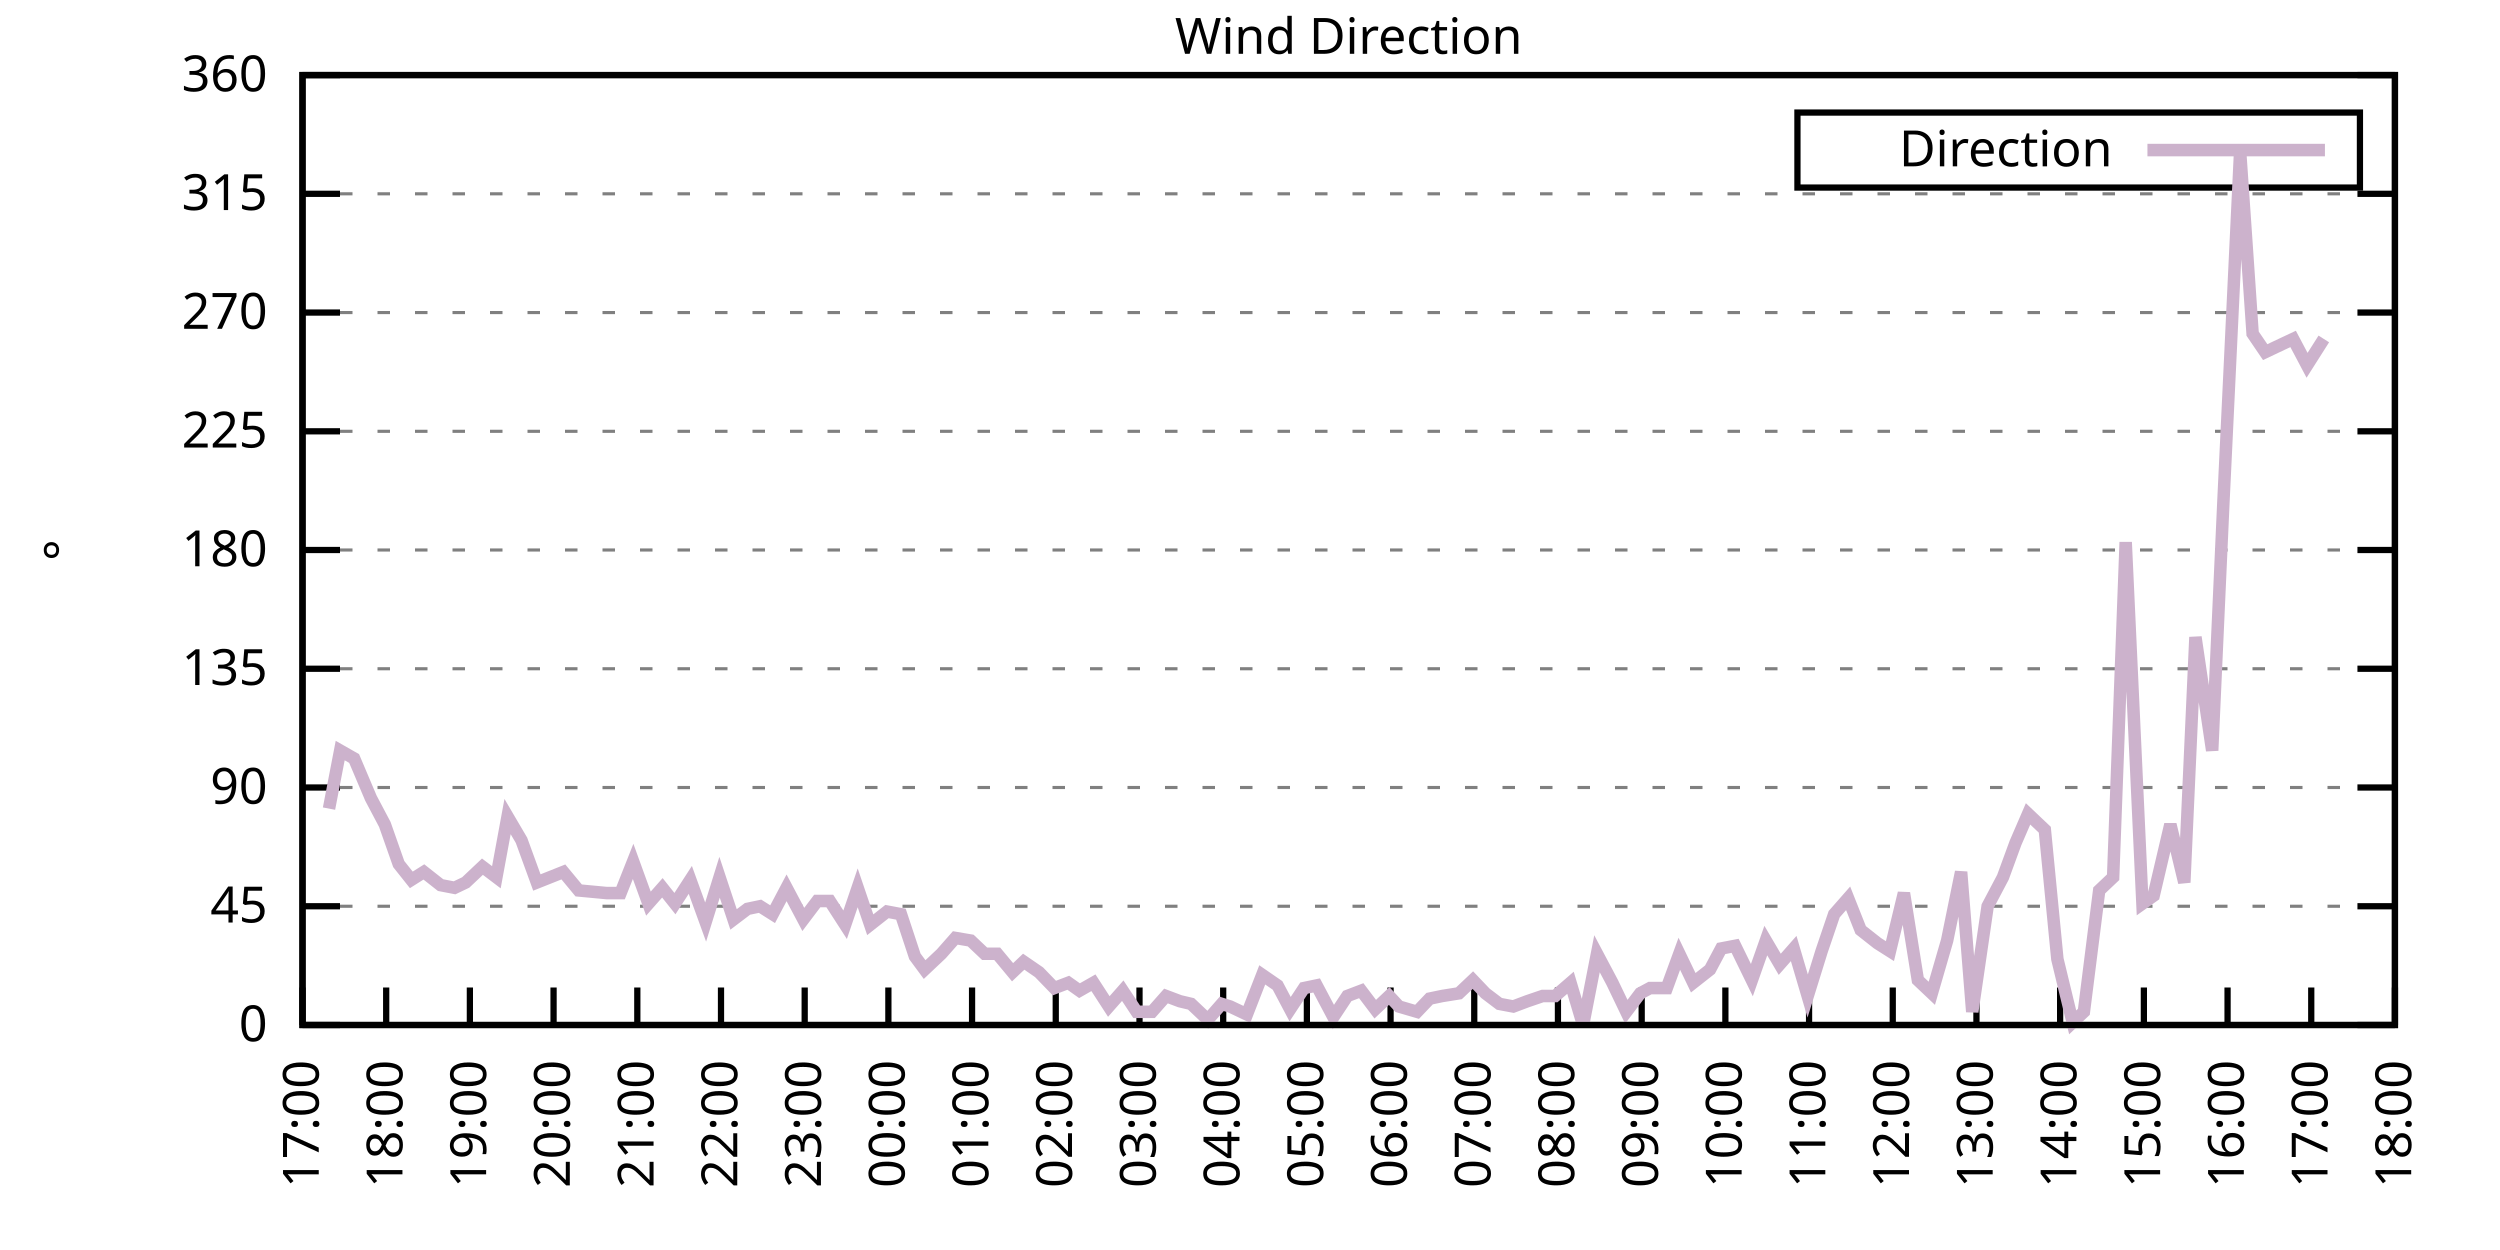
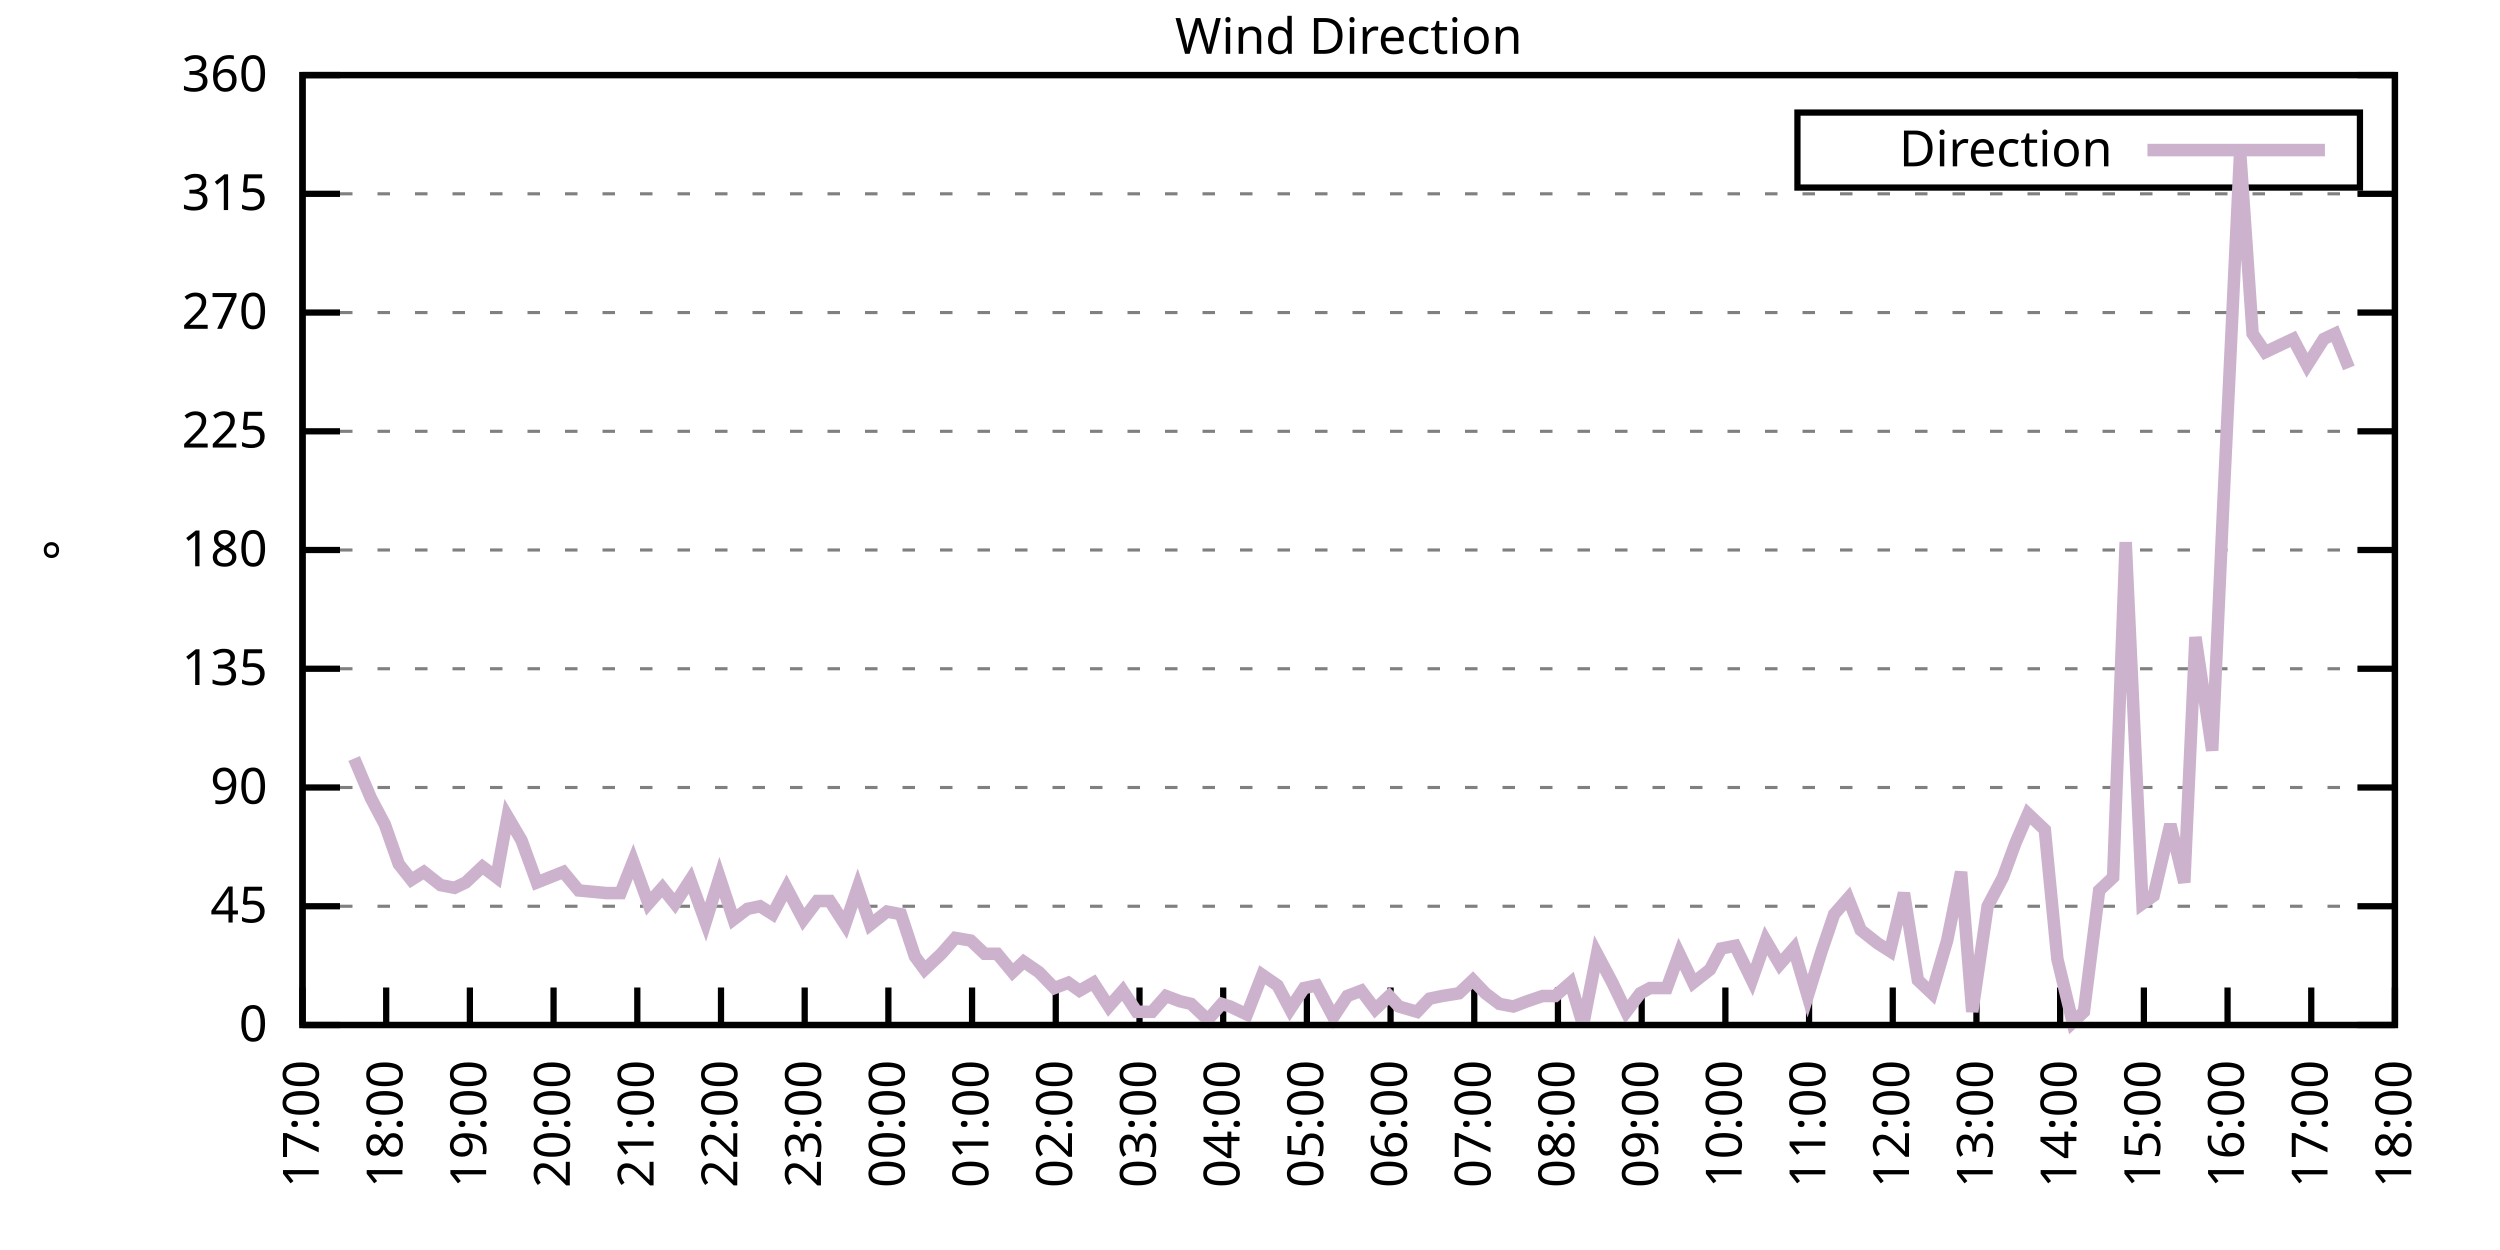
<svg xmlns="http://www.w3.org/2000/svg" xmlns:xlink="http://www.w3.org/1999/xlink" width="400" height="200" viewBox="0 0 400 200">
  <g id="gnuplot_canvas">
    <rect x="0" y="0" width="400" height="200" fill="none" />
    <defs>
      <circle id="gpDot" r="0.5" stroke-width="0.5" stroke="currentColor" />
      <path id="gpPt0" stroke-width="0.333" stroke="currentColor" d="M-1,0 h2 M0,-1 v2" />
      <path id="gpPt1" stroke-width="0.333" stroke="currentColor" d="M-1,-1 L1,1 M1,-1 L-1,1" />
      <path id="gpPt2" stroke-width="0.333" stroke="currentColor" d="M-1,0 L1,0 M0,-1 L0,1 M-1,-1 L1,1 M-1,1 L1,-1" />
      <rect id="gpPt3" stroke-width="0.333" stroke="currentColor" x="-1" y="-1" width="2" height="2" />
      <rect id="gpPt4" stroke-width="0.333" stroke="currentColor" fill="currentColor" x="-1" y="-1" width="2" height="2" />
      <circle id="gpPt5" stroke-width="0.333" stroke="currentColor" cx="0" cy="0" r="1" />
      <use xlink:href="#gpPt5" id="gpPt6" fill="currentColor" stroke="none" />
      <path id="gpPt7" stroke-width="0.333" stroke="currentColor" d="M0,-1.33 L-1.33,0.67 L1.33,0.67 z" />
      <use xlink:href="#gpPt7" id="gpPt8" fill="currentColor" stroke="none" />
      <use xlink:href="#gpPt7" id="gpPt9" stroke="currentColor" transform="rotate(180)" />
      <use xlink:href="#gpPt9" id="gpPt10" fill="currentColor" stroke="none" />
      <use xlink:href="#gpPt3" id="gpPt11" stroke="currentColor" transform="rotate(45)" />
      <use xlink:href="#gpPt11" id="gpPt12" fill="currentColor" stroke="none" />
      <path id="gpPt13" stroke-width="0.333" stroke="currentColor" d="M0,1.330 L1.265,0.411 L0.782,-1.067 L-0.782,-1.076 L-1.265,0.411 z" />
      <use xlink:href="#gpPt13" id="gpPt14" fill="currentColor" stroke="none" />
      <filter id="textbox" filterUnits="objectBoundingBox" x="0" y="0" height="1" width="1">
        <feFlood flood-color="white" flood-opacity="1" result="bgnd" />
        <feComposite in="SourceGraphic" in2="bgnd" operator="atop" />
      </filter>
      <filter id="greybox" filterUnits="objectBoundingBox" x="0" y="0" height="1" width="1">
        <feFlood flood-color="lightgrey" flood-opacity="1" result="grey" />
        <feComposite in="SourceGraphic" in2="grey" operator="atop" />
      </filter>
    </defs>
    <g fill="none" color="white" stroke="currentColor" stroke-width="1.00" stroke-linecap="butt" stroke-linejoin="miter">
</g>
    <g fill="none" color="black" stroke="currentColor" stroke-width="1.00" stroke-linecap="butt" stroke-linejoin="miter">
      <g stroke="none" shape-rendering="crispEdges">
        <polygon fill="rgb(255, 255, 255)" points="48.40,164.00 383.18,164.00 383.18,12.02 48.40,12.02 " />
      </g>
    </g>
    <g fill="none" color="black" stroke="currentColor" stroke-width="1.00" stroke-linecap="butt" stroke-linejoin="miter">
</g>
    <g fill="none" color="black" stroke="black" stroke-width="0.50" stroke-linecap="butt" stroke-linejoin="miter">
</g>
    <g fill="none" color="gray" stroke="currentColor" stroke-width="0.50" stroke-linecap="butt" stroke-linejoin="miter">
      <path stroke="gray" stroke-dasharray="2,4" class="gridline" d="M48.40,164.00 L383.19,164.00  " />
    </g>
    <g fill="none" color="gray" stroke="gray" stroke-width="1.00" stroke-linecap="butt" stroke-linejoin="miter">
</g>
    <g fill="none" color="black" stroke="currentColor" stroke-width="1.00" stroke-linecap="butt" stroke-linejoin="miter">
      <path stroke="black" d="M48.40,164.00 L54.40,164.00 M383.19,164.00 L377.19,164.00  " />
      <g transform="translate(42.80,166.60)" stroke="none" fill="black" font-family="Sans" font-size="8.00" text-anchor="end">
        <text>
          <tspan font-family="Sans"> 0</tspan>
        </text>
      </g>
    </g>
    <g fill="none" color="black" stroke="currentColor" stroke-width="1.00" stroke-linecap="butt" stroke-linejoin="miter">
</g>
    <g fill="none" color="black" stroke="black" stroke-width="0.50" stroke-linecap="butt" stroke-linejoin="miter">
</g>
    <g fill="none" color="gray" stroke="currentColor" stroke-width="0.50" stroke-linecap="butt" stroke-linejoin="miter">
      <path stroke="gray" stroke-dasharray="2,4" class="gridline" d="M48.40,145.00 L383.19,145.00  " />
    </g>
    <g fill="none" color="gray" stroke="gray" stroke-width="1.00" stroke-linecap="butt" stroke-linejoin="miter">
</g>
    <g fill="none" color="black" stroke="currentColor" stroke-width="1.00" stroke-linecap="butt" stroke-linejoin="miter">
      <path stroke="black" d="M48.40,145.00 L54.40,145.00 M383.19,145.00 L377.19,145.00  " />
      <g transform="translate(42.80,147.60)" stroke="none" fill="black" font-family="Sans" font-size="8.00" text-anchor="end">
        <text>
          <tspan font-family="Sans"> 45</tspan>
        </text>
      </g>
    </g>
    <g fill="none" color="black" stroke="currentColor" stroke-width="1.00" stroke-linecap="butt" stroke-linejoin="miter">
</g>
    <g fill="none" color="black" stroke="black" stroke-width="0.50" stroke-linecap="butt" stroke-linejoin="miter">
</g>
    <g fill="none" color="gray" stroke="currentColor" stroke-width="0.50" stroke-linecap="butt" stroke-linejoin="miter">
      <path stroke="gray" stroke-dasharray="2,4" class="gridline" d="M48.40,126.00 L383.19,126.00  " />
    </g>
    <g fill="none" color="gray" stroke="gray" stroke-width="1.00" stroke-linecap="butt" stroke-linejoin="miter">
</g>
    <g fill="none" color="black" stroke="currentColor" stroke-width="1.00" stroke-linecap="butt" stroke-linejoin="miter">
      <path stroke="black" d="M48.40,126.00 L54.40,126.00 M383.19,126.00 L377.19,126.00  " />
      <g transform="translate(42.80,128.60)" stroke="none" fill="black" font-family="Sans" font-size="8.00" text-anchor="end">
        <text>
          <tspan font-family="Sans"> 90</tspan>
        </text>
      </g>
    </g>
    <g fill="none" color="black" stroke="currentColor" stroke-width="1.00" stroke-linecap="butt" stroke-linejoin="miter">
</g>
    <g fill="none" color="black" stroke="black" stroke-width="0.50" stroke-linecap="butt" stroke-linejoin="miter">
</g>
    <g fill="none" color="gray" stroke="currentColor" stroke-width="0.50" stroke-linecap="butt" stroke-linejoin="miter">
      <path stroke="gray" stroke-dasharray="2,4" class="gridline" d="M48.40,107.00 L383.19,107.00  " />
    </g>
    <g fill="none" color="gray" stroke="gray" stroke-width="1.00" stroke-linecap="butt" stroke-linejoin="miter">
</g>
    <g fill="none" color="black" stroke="currentColor" stroke-width="1.00" stroke-linecap="butt" stroke-linejoin="miter">
      <path stroke="black" d="M48.40,107.00 L54.40,107.00 M383.19,107.00 L377.19,107.00  " />
      <g transform="translate(42.80,109.60)" stroke="none" fill="black" font-family="Sans" font-size="8.00" text-anchor="end">
        <text>
          <tspan font-family="Sans"> 135</tspan>
        </text>
      </g>
    </g>
    <g fill="none" color="black" stroke="currentColor" stroke-width="1.00" stroke-linecap="butt" stroke-linejoin="miter">
</g>
    <g fill="none" color="black" stroke="black" stroke-width="0.50" stroke-linecap="butt" stroke-linejoin="miter">
</g>
    <g fill="none" color="gray" stroke="currentColor" stroke-width="0.50" stroke-linecap="butt" stroke-linejoin="miter">
      <path stroke="gray" stroke-dasharray="2,4" class="gridline" d="M48.40,88.00 L383.19,88.00  " />
    </g>
    <g fill="none" color="gray" stroke="gray" stroke-width="1.00" stroke-linecap="butt" stroke-linejoin="miter">
</g>
    <g fill="none" color="black" stroke="currentColor" stroke-width="1.00" stroke-linecap="butt" stroke-linejoin="miter">
      <path stroke="black" d="M48.40,88.00 L54.40,88.00 M383.19,88.00 L377.19,88.00  " />
      <g transform="translate(42.80,90.60)" stroke="none" fill="black" font-family="Sans" font-size="8.00" text-anchor="end">
        <text>
          <tspan font-family="Sans"> 180</tspan>
        </text>
      </g>
    </g>
    <g fill="none" color="black" stroke="currentColor" stroke-width="1.00" stroke-linecap="butt" stroke-linejoin="miter">
</g>
    <g fill="none" color="black" stroke="black" stroke-width="0.50" stroke-linecap="butt" stroke-linejoin="miter">
</g>
    <g fill="none" color="gray" stroke="currentColor" stroke-width="0.50" stroke-linecap="butt" stroke-linejoin="miter">
      <path stroke="gray" stroke-dasharray="2,4" class="gridline" d="M48.40,69.01 L383.19,69.01  " />
    </g>
    <g fill="none" color="gray" stroke="gray" stroke-width="1.00" stroke-linecap="butt" stroke-linejoin="miter">
</g>
    <g fill="none" color="black" stroke="currentColor" stroke-width="1.00" stroke-linecap="butt" stroke-linejoin="miter">
      <path stroke="black" d="M48.40,69.01 L54.40,69.01 M383.19,69.01 L377.19,69.01  " />
      <g transform="translate(42.80,71.61)" stroke="none" fill="black" font-family="Sans" font-size="8.00" text-anchor="end">
        <text>
          <tspan font-family="Sans"> 225</tspan>
        </text>
      </g>
    </g>
    <g fill="none" color="black" stroke="currentColor" stroke-width="1.00" stroke-linecap="butt" stroke-linejoin="miter">
</g>
    <g fill="none" color="black" stroke="black" stroke-width="0.50" stroke-linecap="butt" stroke-linejoin="miter">
</g>
    <g fill="none" color="gray" stroke="currentColor" stroke-width="0.50" stroke-linecap="butt" stroke-linejoin="miter">
      <path stroke="gray" stroke-dasharray="2,4" class="gridline" d="M48.40,50.01 L383.19,50.01  " />
    </g>
    <g fill="none" color="gray" stroke="gray" stroke-width="1.00" stroke-linecap="butt" stroke-linejoin="miter">
</g>
    <g fill="none" color="black" stroke="currentColor" stroke-width="1.00" stroke-linecap="butt" stroke-linejoin="miter">
      <path stroke="black" d="M48.40,50.01 L54.40,50.01 M383.19,50.01 L377.19,50.01  " />
      <g transform="translate(42.80,52.61)" stroke="none" fill="black" font-family="Sans" font-size="8.00" text-anchor="end">
        <text>
          <tspan font-family="Sans"> 270</tspan>
        </text>
      </g>
    </g>
    <g fill="none" color="black" stroke="currentColor" stroke-width="1.00" stroke-linecap="butt" stroke-linejoin="miter">
</g>
    <g fill="none" color="black" stroke="black" stroke-width="0.50" stroke-linecap="butt" stroke-linejoin="miter">
</g>
    <g fill="none" color="gray" stroke="currentColor" stroke-width="0.50" stroke-linecap="butt" stroke-linejoin="miter">
      <path stroke="gray" stroke-dasharray="2,4" class="gridline" d="M48.40,31.01 L383.19,31.01  " />
    </g>
    <g fill="none" color="gray" stroke="gray" stroke-width="1.00" stroke-linecap="butt" stroke-linejoin="miter">
</g>
    <g fill="none" color="black" stroke="currentColor" stroke-width="1.00" stroke-linecap="butt" stroke-linejoin="miter">
      <path stroke="black" d="M48.40,31.01 L54.40,31.01 M383.19,31.01 L377.19,31.01  " />
      <g transform="translate(42.80,33.61)" stroke="none" fill="black" font-family="Sans" font-size="8.00" text-anchor="end">
        <text>
          <tspan font-family="Sans"> 315</tspan>
        </text>
      </g>
    </g>
    <g fill="none" color="black" stroke="currentColor" stroke-width="1.00" stroke-linecap="butt" stroke-linejoin="miter">
</g>
    <g fill="none" color="black" stroke="black" stroke-width="0.50" stroke-linecap="butt" stroke-linejoin="miter">
</g>
    <g fill="none" color="gray" stroke="currentColor" stroke-width="0.50" stroke-linecap="butt" stroke-linejoin="miter">
      <path stroke="gray" stroke-dasharray="2,4" class="gridline" d="M48.40,12.01 L383.19,12.01  " />
    </g>
    <g fill="none" color="gray" stroke="gray" stroke-width="1.00" stroke-linecap="butt" stroke-linejoin="miter">
</g>
    <g fill="none" color="black" stroke="currentColor" stroke-width="1.00" stroke-linecap="butt" stroke-linejoin="miter">
      <path stroke="black" d="M48.40,12.01 L54.40,12.01 M383.19,12.01 L377.19,12.01  " />
      <g transform="translate(42.80,14.61)" stroke="none" fill="black" font-family="Sans" font-size="8.00" text-anchor="end">
        <text>
          <tspan font-family="Sans"> 360</tspan>
        </text>
      </g>
    </g>
    <g fill="none" color="black" stroke="currentColor" stroke-width="1.00" stroke-linecap="butt" stroke-linejoin="miter">
      <path stroke="black" d="M48.40,164.00 L48.40,158.00  " />
      <g transform="translate(51.00,169.60) rotate(270.00)" stroke="none" fill="black" font-family="Sans" font-size="8.00" text-anchor="end">
        <text>
          <tspan font-family="Sans">17:00</tspan>
        </text>
      </g>
    </g>
    <g fill="none" color="black" stroke="currentColor" stroke-width="1.00" stroke-linecap="butt" stroke-linejoin="miter">
      <path stroke="black" d="M61.79,164.00 L61.79,158.00  " />
      <g transform="translate(64.39,169.60) rotate(270.00)" stroke="none" fill="black" font-family="Sans" font-size="8.00" text-anchor="end">
        <text>
          <tspan font-family="Sans">18:00</tspan>
        </text>
      </g>
    </g>
    <g fill="none" color="black" stroke="currentColor" stroke-width="1.00" stroke-linecap="butt" stroke-linejoin="miter">
      <path stroke="black" d="M75.18,164.00 L75.18,158.00  " />
      <g transform="translate(77.78,169.60) rotate(270.00)" stroke="none" fill="black" font-family="Sans" font-size="8.00" text-anchor="end">
        <text>
          <tspan font-family="Sans">19:00</tspan>
        </text>
      </g>
    </g>
    <g fill="none" color="black" stroke="currentColor" stroke-width="1.00" stroke-linecap="butt" stroke-linejoin="miter">
      <path stroke="black" d="M88.57,164.00 L88.57,158.00  " />
      <g transform="translate(91.17,169.60) rotate(270.00)" stroke="none" fill="black" font-family="Sans" font-size="8.00" text-anchor="end">
        <text>
          <tspan font-family="Sans">20:00</tspan>
        </text>
      </g>
    </g>
    <g fill="none" color="black" stroke="currentColor" stroke-width="1.00" stroke-linecap="butt" stroke-linejoin="miter">
      <path stroke="black" d="M101.97,164.00 L101.97,158.00  " />
      <g transform="translate(104.57,169.60) rotate(270.00)" stroke="none" fill="black" font-family="Sans" font-size="8.00" text-anchor="end">
        <text>
          <tspan font-family="Sans">21:00</tspan>
        </text>
      </g>
    </g>
    <g fill="none" color="black" stroke="currentColor" stroke-width="1.00" stroke-linecap="butt" stroke-linejoin="miter">
      <path stroke="black" d="M115.36,164.00 L115.36,158.00  " />
      <g transform="translate(117.96,169.60) rotate(270.00)" stroke="none" fill="black" font-family="Sans" font-size="8.00" text-anchor="end">
        <text>
          <tspan font-family="Sans">22:00</tspan>
        </text>
      </g>
    </g>
    <g fill="none" color="black" stroke="currentColor" stroke-width="1.00" stroke-linecap="butt" stroke-linejoin="miter">
      <path stroke="black" d="M128.75,164.00 L128.75,158.00  " />
      <g transform="translate(131.35,169.60) rotate(270.00)" stroke="none" fill="black" font-family="Sans" font-size="8.00" text-anchor="end">
        <text>
          <tspan font-family="Sans">23:00</tspan>
        </text>
      </g>
    </g>
    <g fill="none" color="black" stroke="currentColor" stroke-width="1.00" stroke-linecap="butt" stroke-linejoin="miter">
      <path stroke="black" d="M142.14,164.00 L142.14,158.00  " />
      <g transform="translate(144.74,169.60) rotate(270.00)" stroke="none" fill="black" font-family="Sans" font-size="8.00" text-anchor="end">
        <text>
          <tspan font-family="Sans">00:00</tspan>
        </text>
      </g>
    </g>
    <g fill="none" color="black" stroke="currentColor" stroke-width="1.00" stroke-linecap="butt" stroke-linejoin="miter">
      <path stroke="black" d="M155.53,164.00 L155.53,158.00  " />
      <g transform="translate(158.13,169.60) rotate(270.00)" stroke="none" fill="black" font-family="Sans" font-size="8.00" text-anchor="end">
        <text>
          <tspan font-family="Sans">01:00</tspan>
        </text>
      </g>
    </g>
    <g fill="none" color="black" stroke="currentColor" stroke-width="1.00" stroke-linecap="butt" stroke-linejoin="miter">
      <path stroke="black" d="M168.92,164.00 L168.92,158.00  " />
      <g transform="translate(171.52,169.60) rotate(270.00)" stroke="none" fill="black" font-family="Sans" font-size="8.00" text-anchor="end">
        <text>
          <tspan font-family="Sans">02:00</tspan>
        </text>
      </g>
    </g>
    <g fill="none" color="black" stroke="currentColor" stroke-width="1.00" stroke-linecap="butt" stroke-linejoin="miter">
      <path stroke="black" d="M182.32,164.00 L182.32,158.00  " />
      <g transform="translate(184.92,169.60) rotate(270.00)" stroke="none" fill="black" font-family="Sans" font-size="8.00" text-anchor="end">
        <text>
          <tspan font-family="Sans">03:00</tspan>
        </text>
      </g>
    </g>
    <g fill="none" color="black" stroke="currentColor" stroke-width="1.00" stroke-linecap="butt" stroke-linejoin="miter">
      <path stroke="black" d="M195.71,164.00 L195.71,158.00  " />
      <g transform="translate(198.31,169.60) rotate(270.00)" stroke="none" fill="black" font-family="Sans" font-size="8.00" text-anchor="end">
        <text>
          <tspan font-family="Sans">04:00</tspan>
        </text>
      </g>
    </g>
    <g fill="none" color="black" stroke="currentColor" stroke-width="1.00" stroke-linecap="butt" stroke-linejoin="miter">
      <path stroke="black" d="M209.10,164.00 L209.10,158.00  " />
      <g transform="translate(211.70,169.60) rotate(270.00)" stroke="none" fill="black" font-family="Sans" font-size="8.00" text-anchor="end">
        <text>
          <tspan font-family="Sans">05:00</tspan>
        </text>
      </g>
    </g>
    <g fill="none" color="black" stroke="currentColor" stroke-width="1.00" stroke-linecap="butt" stroke-linejoin="miter">
      <path stroke="black" d="M222.49,164.00 L222.49,158.00  " />
      <g transform="translate(225.09,169.60) rotate(270.00)" stroke="none" fill="black" font-family="Sans" font-size="8.00" text-anchor="end">
        <text>
          <tspan font-family="Sans">06:00</tspan>
        </text>
      </g>
    </g>
    <g fill="none" color="black" stroke="currentColor" stroke-width="1.00" stroke-linecap="butt" stroke-linejoin="miter">
      <path stroke="black" d="M235.88,164.00 L235.88,158.00  " />
      <g transform="translate(238.48,169.60) rotate(270.00)" stroke="none" fill="black" font-family="Sans" font-size="8.00" text-anchor="end">
        <text>
          <tspan font-family="Sans">07:00</tspan>
        </text>
      </g>
    </g>
    <g fill="none" color="black" stroke="currentColor" stroke-width="1.00" stroke-linecap="butt" stroke-linejoin="miter">
      <path stroke="black" d="M249.27,164.00 L249.27,158.00  " />
      <g transform="translate(251.87,169.60) rotate(270.00)" stroke="none" fill="black" font-family="Sans" font-size="8.00" text-anchor="end">
        <text>
          <tspan font-family="Sans">08:00</tspan>
        </text>
      </g>
    </g>
    <g fill="none" color="black" stroke="currentColor" stroke-width="1.00" stroke-linecap="butt" stroke-linejoin="miter">
      <path stroke="black" d="M262.67,164.00 L262.67,158.00  " />
      <g transform="translate(265.27,169.60) rotate(270.00)" stroke="none" fill="black" font-family="Sans" font-size="8.00" text-anchor="end">
        <text>
          <tspan font-family="Sans">09:00</tspan>
        </text>
      </g>
    </g>
    <g fill="none" color="black" stroke="currentColor" stroke-width="1.00" stroke-linecap="butt" stroke-linejoin="miter">
      <path stroke="black" d="M276.06,164.00 L276.06,158.00  " />
      <g transform="translate(278.66,169.60) rotate(270.00)" stroke="none" fill="black" font-family="Sans" font-size="8.00" text-anchor="end">
        <text>
          <tspan font-family="Sans">10:00</tspan>
        </text>
      </g>
    </g>
    <g fill="none" color="black" stroke="currentColor" stroke-width="1.00" stroke-linecap="butt" stroke-linejoin="miter">
      <path stroke="black" d="M289.45,164.00 L289.45,158.00  " />
      <g transform="translate(292.05,169.60) rotate(270.00)" stroke="none" fill="black" font-family="Sans" font-size="8.00" text-anchor="end">
        <text>
          <tspan font-family="Sans">11:00</tspan>
        </text>
      </g>
    </g>
    <g fill="none" color="black" stroke="currentColor" stroke-width="1.00" stroke-linecap="butt" stroke-linejoin="miter">
      <path stroke="black" d="M302.84,164.00 L302.84,158.00  " />
      <g transform="translate(305.44,169.60) rotate(270.00)" stroke="none" fill="black" font-family="Sans" font-size="8.00" text-anchor="end">
        <text>
          <tspan font-family="Sans">12:00</tspan>
        </text>
      </g>
    </g>
    <g fill="none" color="black" stroke="currentColor" stroke-width="1.00" stroke-linecap="butt" stroke-linejoin="miter">
      <path stroke="black" d="M316.23,164.00 L316.23,158.00  " />
      <g transform="translate(318.83,169.60) rotate(270.00)" stroke="none" fill="black" font-family="Sans" font-size="8.00" text-anchor="end">
        <text>
          <tspan font-family="Sans">13:00</tspan>
        </text>
      </g>
    </g>
    <g fill="none" color="black" stroke="currentColor" stroke-width="1.00" stroke-linecap="butt" stroke-linejoin="miter">
      <path stroke="black" d="M329.62,164.00 L329.62,158.00  " />
      <g transform="translate(332.22,169.60) rotate(270.00)" stroke="none" fill="black" font-family="Sans" font-size="8.00" text-anchor="end">
        <text>
          <tspan font-family="Sans">14:00</tspan>
        </text>
      </g>
    </g>
    <g fill="none" color="black" stroke="currentColor" stroke-width="1.00" stroke-linecap="butt" stroke-linejoin="miter">
      <path stroke="black" d="M343.02,164.00 L343.02,158.00  " />
      <g transform="translate(345.62,169.60) rotate(270.00)" stroke="none" fill="black" font-family="Sans" font-size="8.00" text-anchor="end">
        <text>
          <tspan font-family="Sans">15:00</tspan>
        </text>
      </g>
    </g>
    <g fill="none" color="black" stroke="currentColor" stroke-width="1.00" stroke-linecap="butt" stroke-linejoin="miter">
      <path stroke="black" d="M356.41,164.00 L356.41,158.00  " />
      <g transform="translate(359.01,169.60) rotate(270.00)" stroke="none" fill="black" font-family="Sans" font-size="8.00" text-anchor="end">
        <text>
          <tspan font-family="Sans">16:00</tspan>
        </text>
      </g>
    </g>
    <g fill="none" color="black" stroke="currentColor" stroke-width="1.00" stroke-linecap="butt" stroke-linejoin="miter">
      <path stroke="black" d="M369.80,164.00 L369.80,158.00  " />
      <g transform="translate(372.40,169.60) rotate(270.00)" stroke="none" fill="black" font-family="Sans" font-size="8.00" text-anchor="end">
        <text>
          <tspan font-family="Sans">17:00</tspan>
        </text>
      </g>
    </g>
    <g fill="none" color="black" stroke="currentColor" stroke-width="1.00" stroke-linecap="butt" stroke-linejoin="miter">
      <path stroke="black" d="M383.19,164.00 L383.19,158.00  " />
      <g transform="translate(385.79,169.60) rotate(270.00)" stroke="none" fill="black" font-family="Sans" font-size="8.00" text-anchor="end">
        <text>
          <tspan font-family="Sans">18:00</tspan>
        </text>
      </g>
    </g>
    <g fill="none" color="black" stroke="currentColor" stroke-width="1.00" stroke-linecap="butt" stroke-linejoin="miter">
</g>
    <g fill="none" color="black" stroke="currentColor" stroke-width="1.00" stroke-linecap="butt" stroke-linejoin="miter">
      <path stroke="black" d="M48.40,12.01 L48.40,164.00 L383.19,164.00 L383.19,12.01 L48.40,12.01 Z  " />
    </g>
    <g fill="none" color="black" stroke="currentColor" stroke-width="1.00" stroke-linecap="butt" stroke-linejoin="miter">
</g>
    <g fill="none" color="black" stroke="currentColor" stroke-width="1.00" stroke-linecap="butt" stroke-linejoin="miter">
      <path stroke="black" d="M287.59,30.01 L287.59,18.01 L377.59,18.01 L377.59,30.01 L287.59,30.01 Z  " />
    </g>
    <g id="Wind_direction_plot_1">
      <g fill="none" color="white" stroke="black" stroke-width="2.00" stroke-linecap="butt" stroke-linejoin="miter">
</g>
      <g fill="none" color="black" stroke="currentColor" stroke-width="2.00" stroke-linecap="butt" stroke-linejoin="miter">
        <g transform="translate(337.99,26.61)" stroke="none" fill="black" font-family="Sans" font-size="8.00" text-anchor="end">
          <text>
            <tspan font-family="Sans">Direction</tspan>
          </text>
        </g>
      </g>
      <g fill="none" color="black" stroke="currentColor" stroke-width="2.00" stroke-linecap="butt" stroke-linejoin="miter">
-         <path stroke="rgb(204, 178, 204)" d="M343.59,24.01 L371.99,24.01 M52.64,129.38 L54.43,120.09 L56.66,121.36 L59.34,127.69 L61.57,131.91 L63.80,138.25   L65.81,140.78 L67.82,139.51 L70.50,141.62 L72.73,142.05 L74.51,141.20 L77.19,138.67 L79.42,140.36 L81.21,130.65   L83.44,134.45 L85.90,141.20 L90.14,139.51 L92.59,142.47 L97.06,142.89 L99.29,142.89 L101.30,137.82 L103.75,144.58   L105.98,142.05 L107.99,144.58 L110.45,140.78 L112.90,147.53 L115.13,140.36 L117.37,147.11 L119.60,145.42 L121.61,145.00   L123.62,146.27 L125.85,142.05 L128.53,147.11 L130.76,144.16 L132.77,144.16 L135.22,147.96 L137.23,142.05 L139.24,147.96   L141.92,145.85 L144.15,146.27 L146.38,153.02 L147.94,155.13 L150.62,152.60 L152.85,150.07 L155.31,150.49 L157.54,152.60   L159.55,152.60 L162.01,155.56 L163.79,153.87 L166.25,155.56 L168.70,158.09 L170.93,157.24 L172.72,158.51 L174.95,157.24   L177.41,161.04 L179.64,158.51 L181.87,161.89 L184.32,161.89 L186.56,159.36 L188.79,160.20 L190.57,160.62 L193.25,163.16   L195.48,160.62 L196.82,161.04 L199.50,162.31 L201.96,155.98 L204.41,157.67 L206.42,161.47 L208.65,158.09 L210.66,157.67   L213.34,162.73 L215.57,159.36 L217.80,158.51 L220.04,161.47 L222.27,159.36 L223.83,161.04 L226.73,161.89 L228.74,159.78   L230.75,159.36 L233.43,158.93 L235.66,156.82 L237.67,158.93 L239.90,160.62 L242.13,161.04 L244.36,160.20 L246.82,159.36   L248.83,159.36 L251.28,157.24 L253.29,164.00 L255.52,152.60 L257.98,157.24 L260.21,161.89 L262.44,158.93 L264.00,158.09   L266.68,158.09 L268.69,152.60 L270.92,157.24 L273.60,155.13 L275.39,151.76 L277.62,151.33 L280.30,156.82 L282.53,150.49   L284.76,154.29 L286.99,151.76 L289.23,159.36 L291.46,152.18 L293.47,146.27 L295.70,143.73 L297.71,148.80 L300.39,150.91   L302.39,152.18 L304.63,142.89 L306.86,156.82 L309.09,158.93 L311.54,150.49 L313.78,139.51 L315.56,161.89 L318.02,145.00   L320.47,140.36 L322.48,134.87 L324.49,130.22 L327.17,132.76 L329.18,153.45 L331.63,163.58 L333.42,161.89 L335.87,142.47   L338.10,140.36 L340.11,86.74 L342.79,144.58 L344.58,143.31 L347.26,131.91 L349.49,141.20 L351.27,101.94 L353.95,120.09   L355.74,80.41 L358.42,24.25 L360.42,53.39 L362.43,56.34 L365.11,55.07 L366.90,54.23 L369.13,58.45 L371.81,54.23    " />
+         <path stroke="rgb(204, 178, 204)" d="M343.59,24.01 L371.99,24.01 M56.66,121.36 L59.34,127.69 L61.57,131.91 L63.80,138.25 L65.81,140.78 L67.82,139.51   L70.50,141.62 L72.73,142.05 L74.51,141.20 L77.19,138.67 L79.42,140.36 L81.21,130.65 L83.44,134.45 L85.90,141.20   L90.14,139.51 L92.59,142.47 L97.06,142.89 L99.29,142.89 L101.30,137.82 L103.75,144.58 L105.98,142.05 L107.99,144.58   L110.45,140.78 L112.90,147.53 L115.13,140.36 L117.37,147.11 L119.60,145.42 L121.61,145.00 L123.62,146.27 L125.85,142.05   L128.53,147.11 L130.76,144.16 L132.77,144.16 L135.22,147.96 L137.23,142.05 L139.24,147.96 L141.92,145.85 L144.15,146.27   L146.38,153.02 L147.94,155.13 L150.62,152.60 L152.85,150.07 L155.31,150.49 L157.54,152.60 L159.55,152.60 L162.01,155.56   L163.79,153.87 L166.25,155.56 L168.70,158.09 L170.93,157.24 L172.72,158.51 L174.95,157.24 L177.41,161.04 L179.64,158.51   L181.87,161.89 L184.32,161.89 L186.56,159.36 L188.79,160.20 L190.57,160.62 L193.25,163.16 L195.48,160.62 L196.82,161.04   L199.50,162.31 L201.96,155.98 L204.41,157.67 L206.42,161.47 L208.65,158.09 L210.66,157.67 L213.34,162.73 L215.57,159.36   L217.80,158.51 L220.04,161.47 L222.27,159.36 L223.83,161.04 L226.73,161.89 L228.74,159.78 L230.75,159.36 L233.43,158.93   L235.66,156.82 L237.67,158.93 L239.90,160.62 L242.13,161.04 L244.36,160.20 L246.82,159.36 L248.83,159.36 L251.28,157.24   L253.29,164.00 L255.52,152.60 L257.98,157.24 L260.21,161.89 L262.44,158.93 L264.00,158.09 L266.68,158.09 L268.69,152.60   L270.92,157.24 L273.60,155.13 L275.39,151.76 L277.62,151.33 L280.30,156.82 L282.53,150.49 L284.76,154.29 L286.99,151.76   L289.23,159.36 L291.46,152.18 L293.47,146.27 L295.70,143.73 L297.71,148.80 L300.39,150.91 L302.39,152.18 L304.63,142.89   L306.86,156.82 L309.09,158.93 L311.54,150.49 L313.78,139.51 L315.56,161.89 L318.02,145.00 L320.47,140.36 L322.48,134.87   L324.49,130.22 L327.17,132.76 L329.18,153.45 L331.63,163.58 L333.42,161.89 L335.87,142.47 L338.10,140.36 L340.11,86.74   L342.79,144.58 L344.58,143.31 L347.26,131.91 L349.49,141.20 L351.27,101.94 L353.95,120.09 L355.74,80.41 L358.42,24.25   L360.42,53.39 L362.43,56.34 L365.11,55.07 L366.90,54.23 L369.13,58.45 L371.81,54.23 L373.59,53.39 L375.82,58.87    " />
      </g>
    </g>
    <g fill="none" color="black" stroke="currentColor" stroke-width="2.00" stroke-linecap="butt" stroke-linejoin="miter">
</g>
    <g fill="none" color="black" stroke="black" stroke-width="1.00" stroke-linecap="butt" stroke-linejoin="miter">
</g>
    <g fill="none" color="black" stroke="currentColor" stroke-width="1.00" stroke-linecap="butt" stroke-linejoin="miter">
      <path stroke="black" d="M48.40,12.01 L48.40,164.00 L383.19,164.00 L383.19,12.01 L48.40,12.01 Z  " />
      <g transform="translate(12.80,88.01) rotate(270.00)" stroke="none" fill="black" font-family="Sans" font-size="8.00" text-anchor="middle">
        <text>
          <tspan font-family="Sans">°</tspan>
        </text>
      </g>
    </g>
    <g fill="none" color="black" stroke="currentColor" stroke-width="1.00" stroke-linecap="butt" stroke-linejoin="miter">
</g>
    <g fill="none" color="black" stroke="currentColor" stroke-width="1.00" stroke-linecap="butt" stroke-linejoin="miter">
      <g transform="translate(215.79,8.61)" stroke="none" fill="black" font-family="Sans" font-size="8.00" text-anchor="middle">
        <text>
          <tspan font-family="Sans">Wind Direction</tspan>
        </text>
      </g>
    </g>
    <g fill="none" color="black" stroke="currentColor" stroke-width="1.00" stroke-linecap="butt" stroke-linejoin="miter">
</g>
  </g>
</svg>
